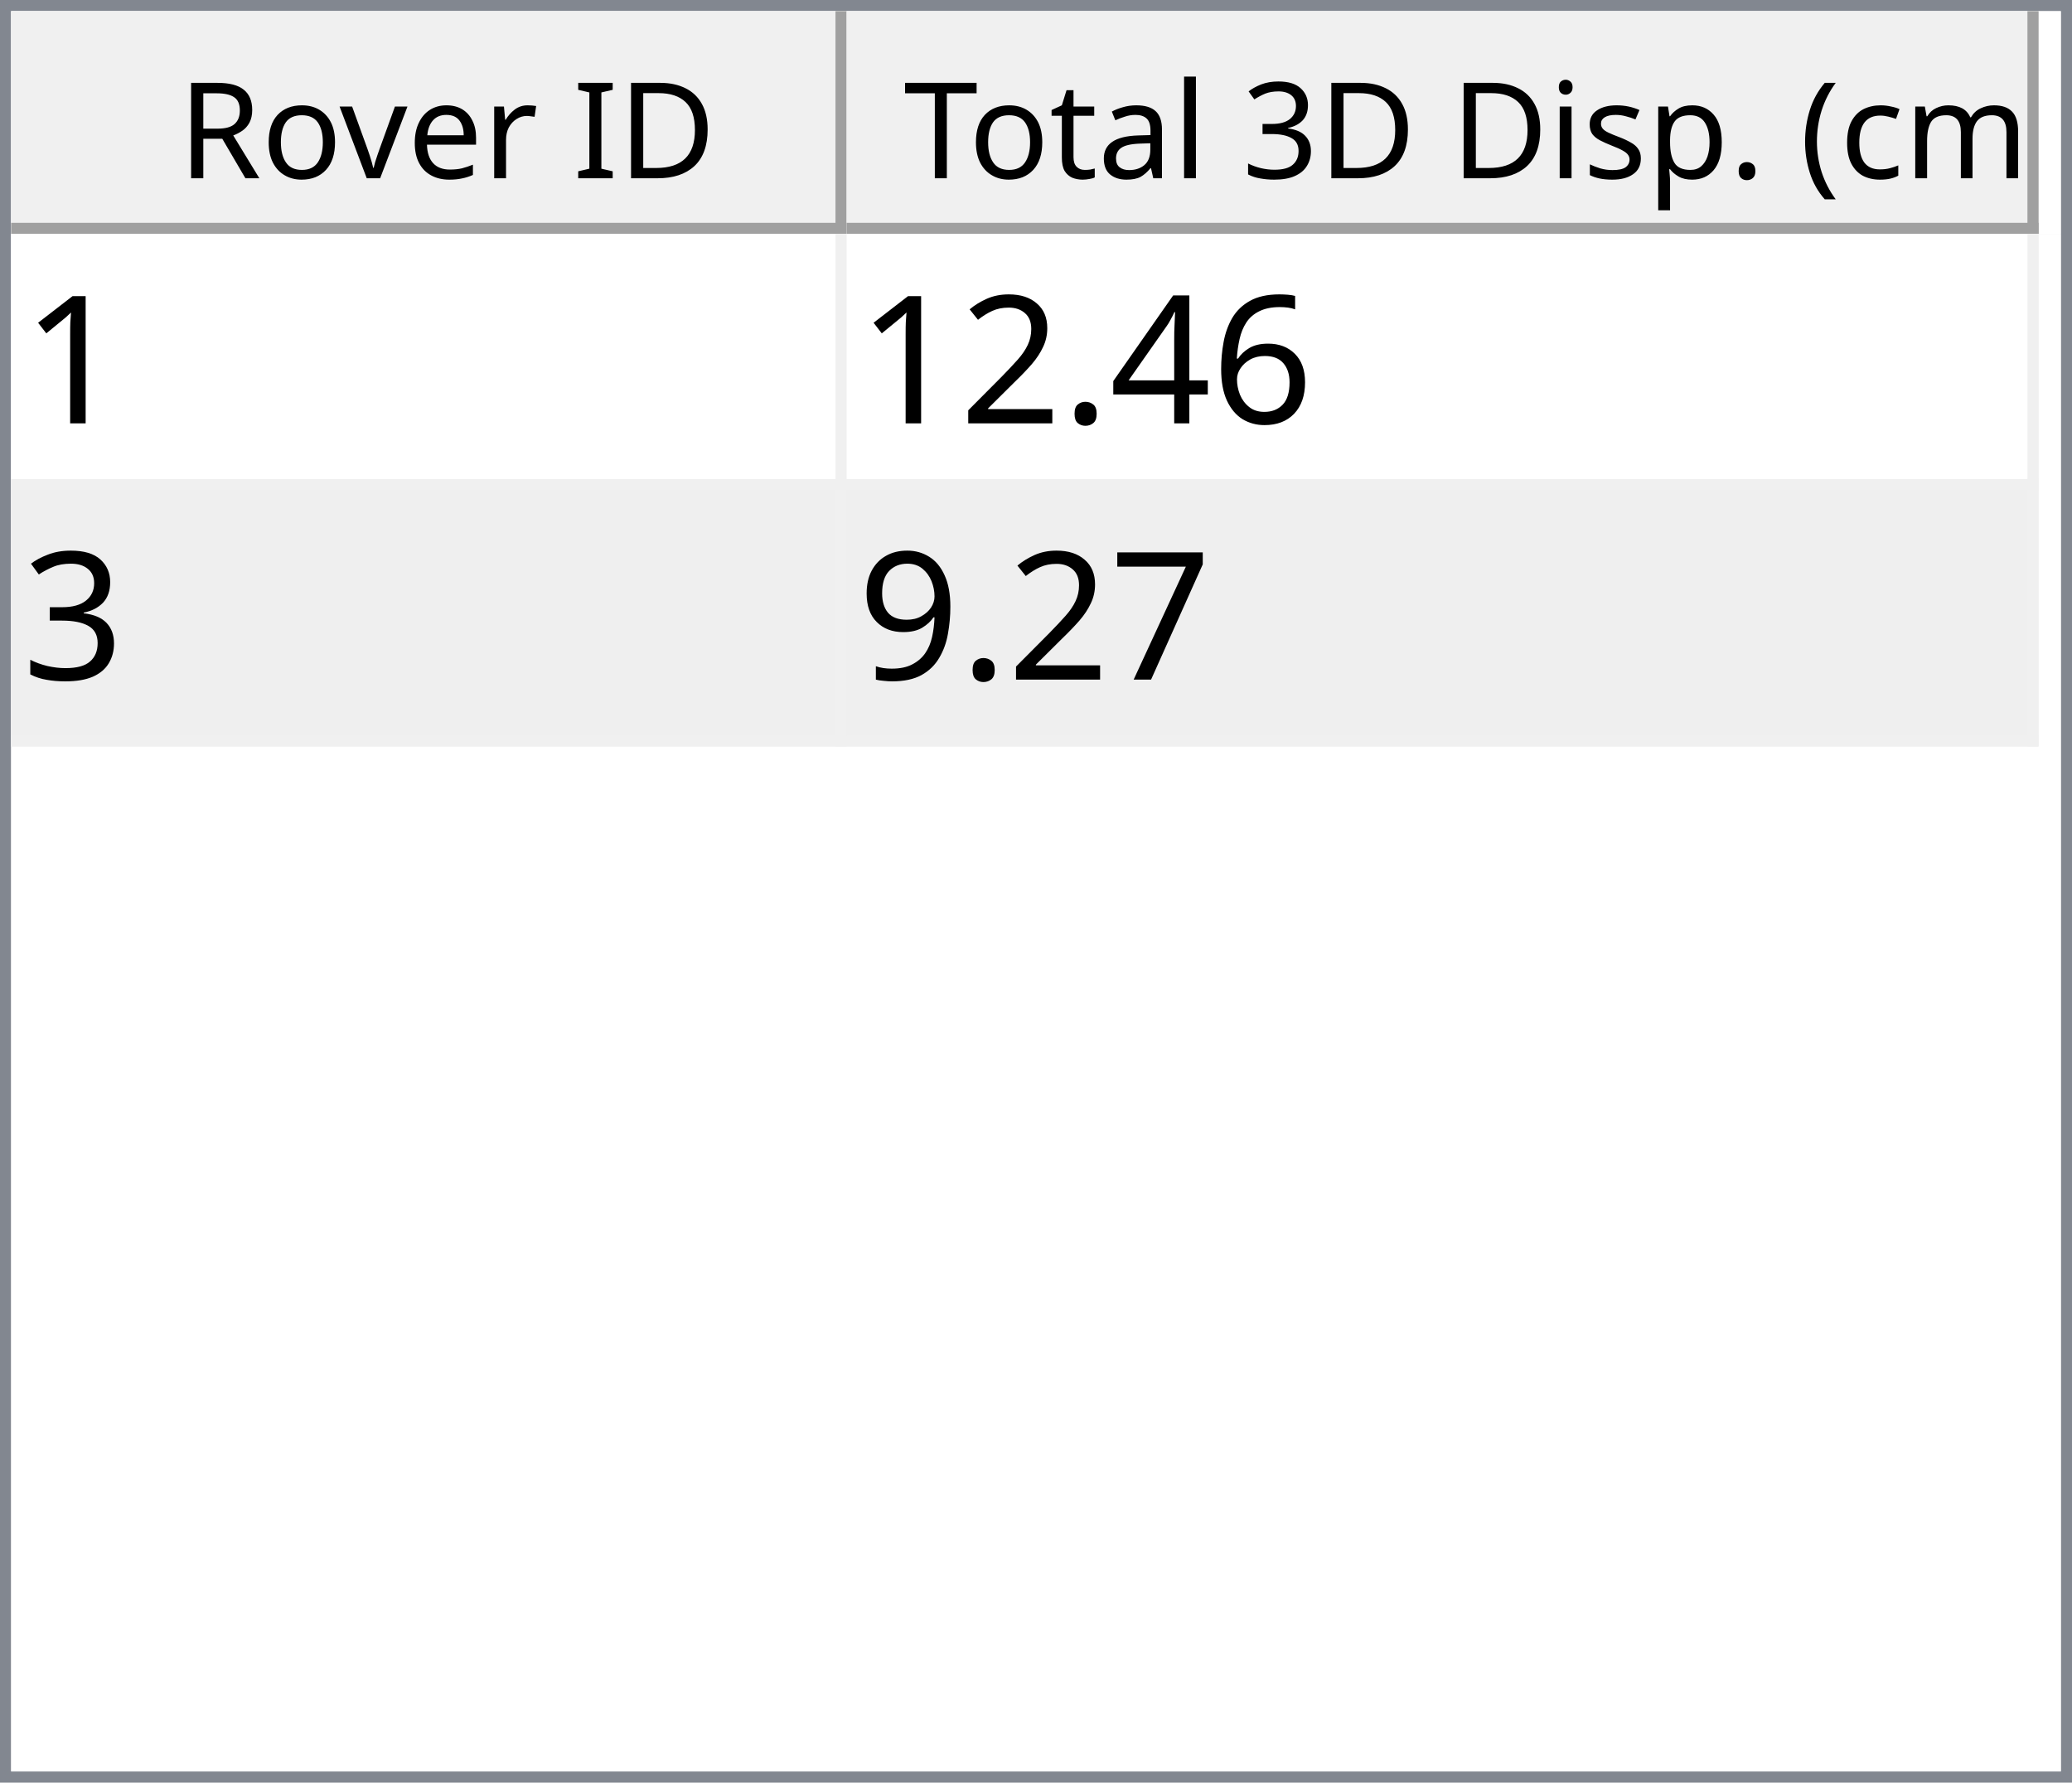
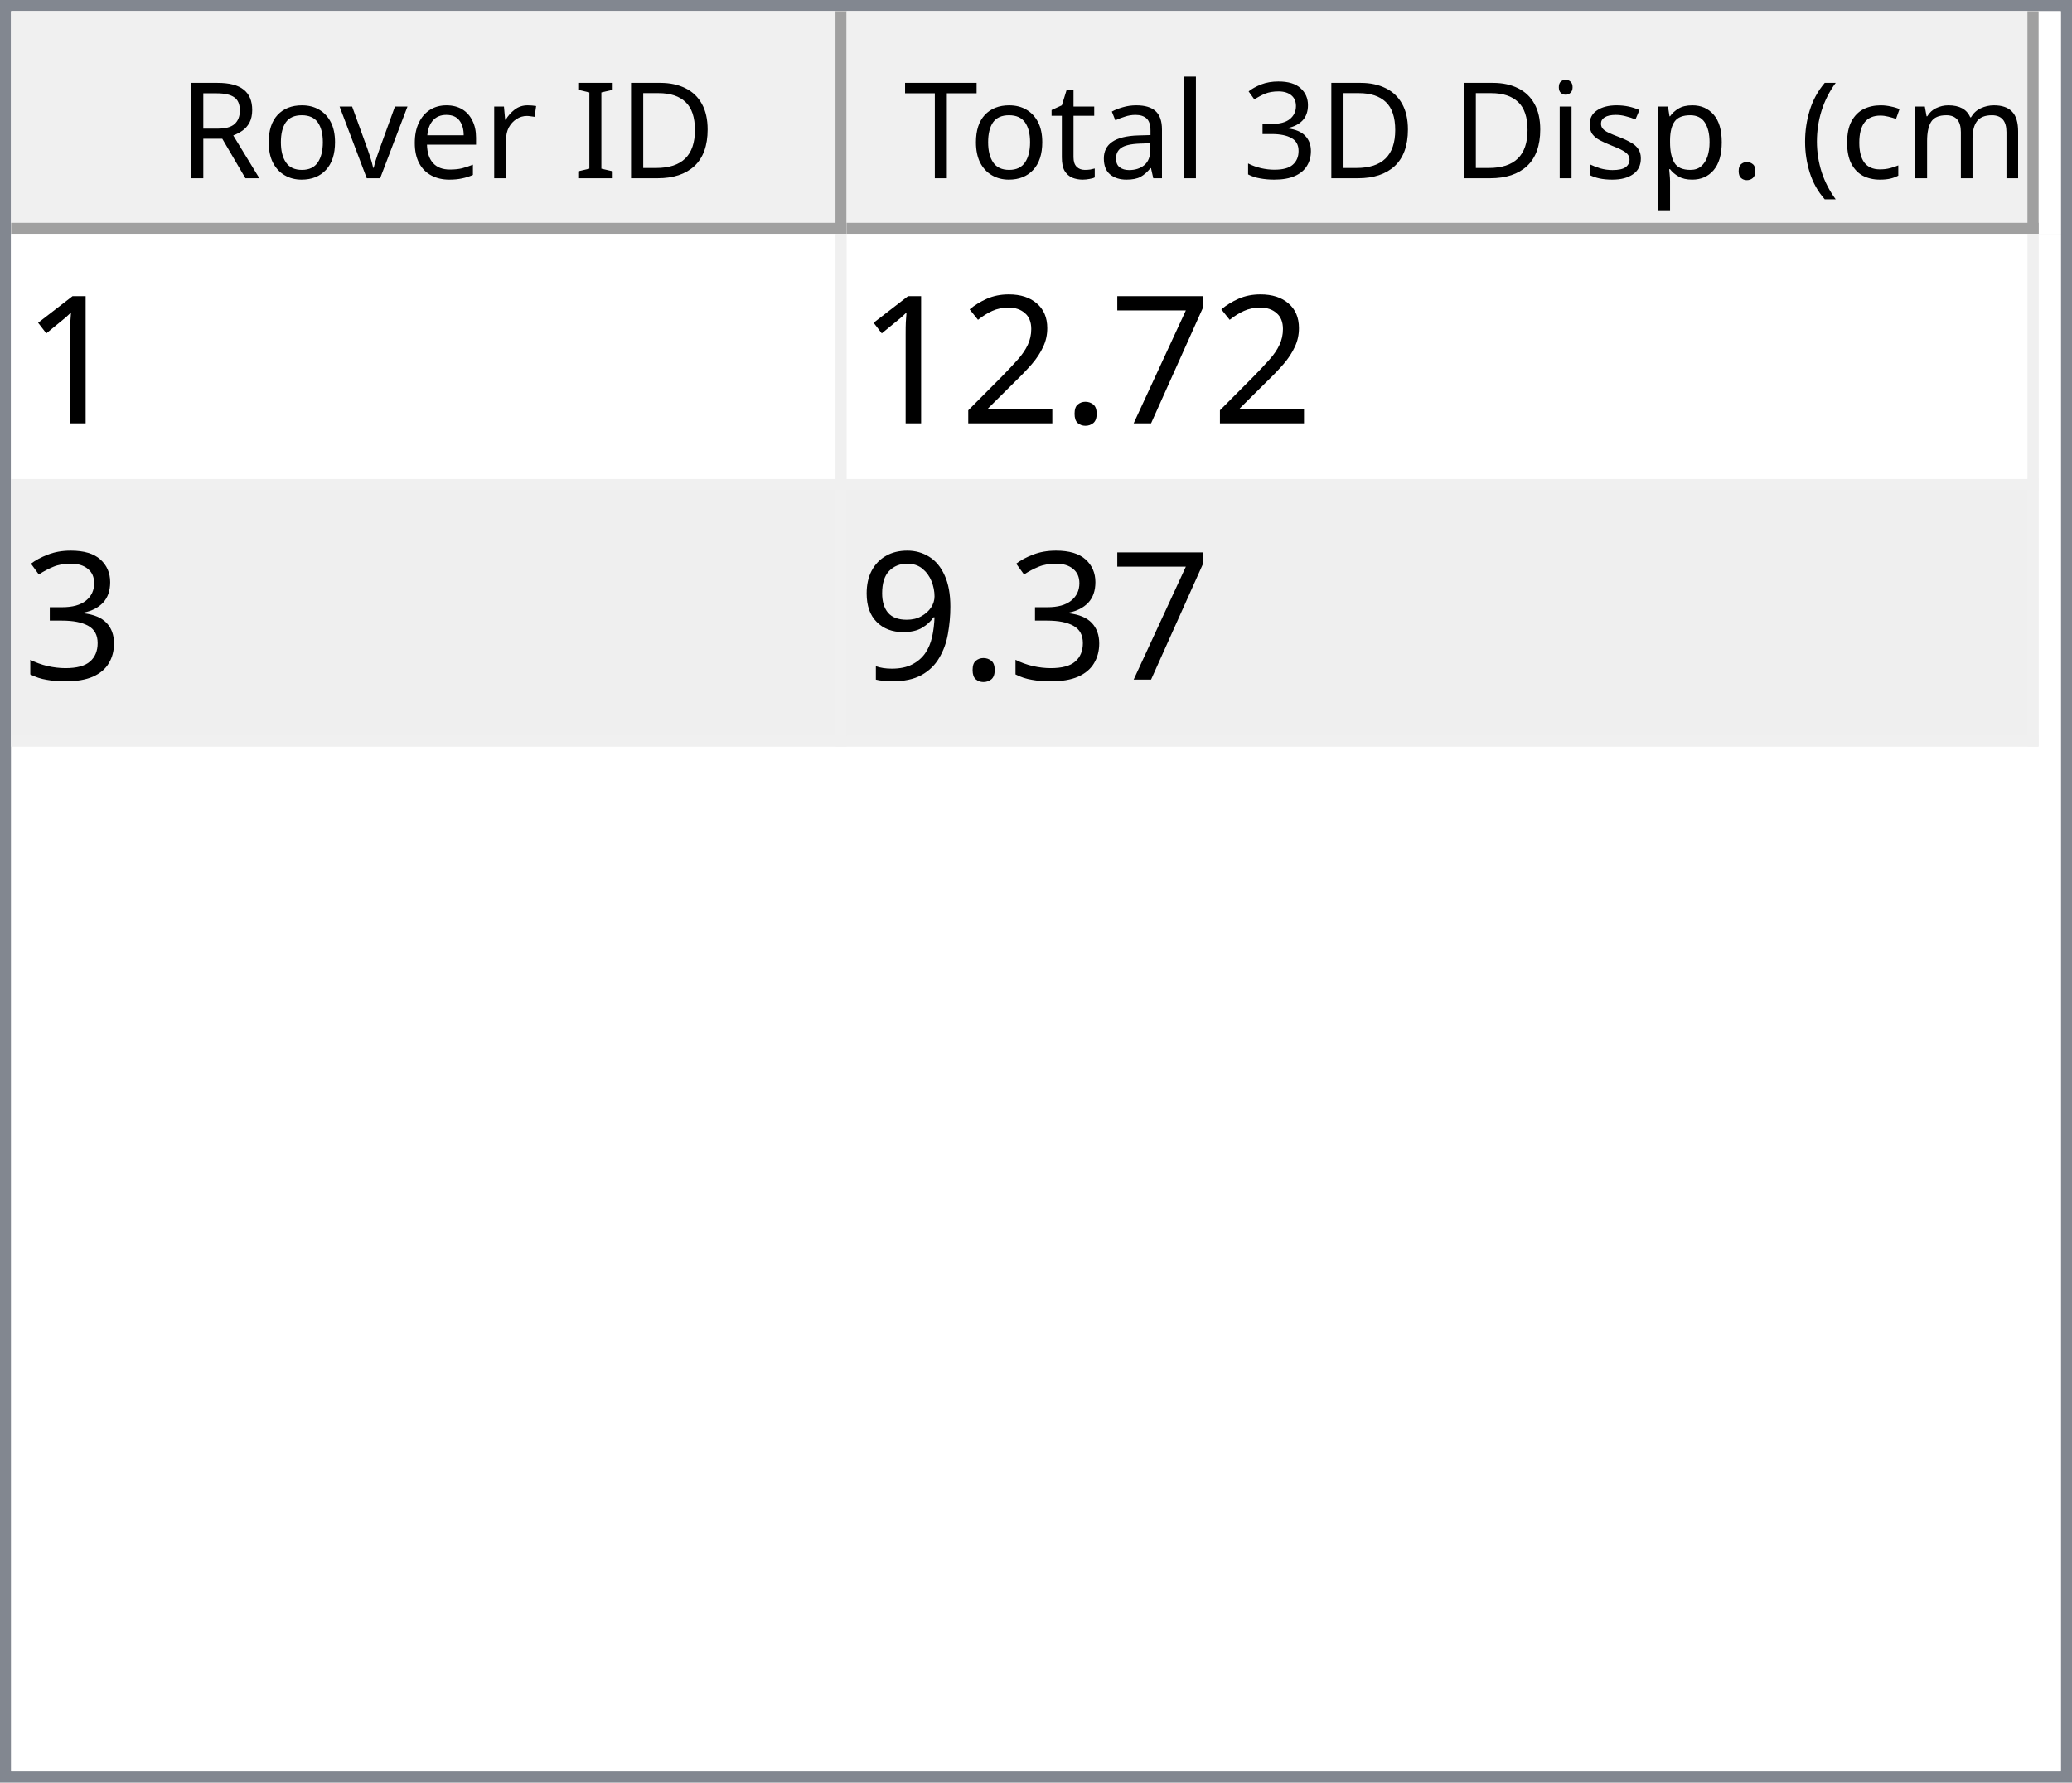
<svg xmlns="http://www.w3.org/2000/svg" style="fill-opacity:1; color-rendering:auto; color-interpolation:auto; text-rendering:auto; stroke:black; stroke-linecap:square; stroke-miterlimit:10; shape-rendering:auto; stroke-opacity:1; fill:black; stroke-dasharray:none; font-weight:normal; stroke-width:1; font-family:'Dialog'; font-style:normal; stroke-linejoin:miter; font-size:12px; stroke-dashoffset:0; image-rendering:auto;" width="186" height="160">
  <defs id="genericDefs" />
  <g>
    <defs id="defs1">
      <clipPath clipPathUnits="userSpaceOnUse" id="clipPath1">
        <path d="M0 0 L186 0 L186 160 L0 160 L0 0 Z" />
      </clipPath>
      <clipPath clipPathUnits="userSpaceOnUse" id="clipPath2">
        <path d="M0 0 L0 160 L186 160 L186 0 Z" />
      </clipPath>
      <clipPath clipPathUnits="userSpaceOnUse" id="clipPath3">
        <path d="M0 0 L0 20 L184 20 L184 0 Z" />
      </clipPath>
      <clipPath clipPathUnits="userSpaceOnUse" id="clipPath4">
        <path d="M0 0 L0 20 L75 20 L75 0 Z" />
      </clipPath>
      <clipPath clipPathUnits="userSpaceOnUse" id="clipPath5">
        <path d="M1 1 L1 19 L74 19 L74 1 Z" />
      </clipPath>
      <clipPath clipPathUnits="userSpaceOnUse" id="clipPath6">
        <path d="M0 0 L0 18 L73 18 L73 0 Z" />
      </clipPath>
      <clipPath clipPathUnits="userSpaceOnUse" id="clipPath7">
        <path d="M-0.5 -0.5 L-0.5 19.5 L74.5 19.5 L74.5 -0.5 Z" />
      </clipPath>
      <clipPath clipPathUnits="userSpaceOnUse" id="clipPath8">
        <path d="M0 0 L0 20 L107 20 L107 0 Z" />
      </clipPath>
      <clipPath clipPathUnits="userSpaceOnUse" id="clipPath9">
        <path d="M1 1 L1 19 L106 19 L106 1 Z" />
      </clipPath>
      <clipPath clipPathUnits="userSpaceOnUse" id="clipPath10">
        <path d="M0 0 L0 18 L105 18 L105 0 Z" />
      </clipPath>
      <clipPath clipPathUnits="userSpaceOnUse" id="clipPath11">
        <path d="M-0.5 -0.5 L-0.5 19.5 L106.5 19.5 L106.5 -0.5 Z" />
      </clipPath>
      <clipPath clipPathUnits="userSpaceOnUse" id="clipPath12">
        <path d="M0 0 L0 138 L184 138 L184 0 Z" />
      </clipPath>
      <clipPath clipPathUnits="userSpaceOnUse" id="clipPath13">
        <path d="M0 0 L0 46 L182 46 L182 0 Z" />
      </clipPath>
      <clipPath clipPathUnits="userSpaceOnUse" id="clipPath14">
        <path d="M-0.5 -0.5 L-0.5 45.5 L181.5 45.5 L181.5 -0.5 Z" />
      </clipPath>
      <clipPath clipPathUnits="userSpaceOnUse" id="clipPath15">
        <path d="M0 0 L0 22 L74 22 L74 0 Z" />
      </clipPath>
      <clipPath clipPathUnits="userSpaceOnUse" id="clipPath16">
        <path d="M0 0 L0 22 L106 22 L106 0 Z" />
      </clipPath>
      <font horiz-adv-x="64.551" id="font1">
        <font-face ascent="107.91" descent="25.098" units-per-em="100" style="font-style:normal; font-family:Segoe UI; font-weight:normal;" />
        <missing-glyph horiz-adv-x="64.551" d="M8.109 0 L8.109 68.266 L56.453 68.266 L56.453 0 L8.109 0 ZM15.328 7.234 L49.219 7.234 L49.219 61.031 L15.328 61.031 L15.328 7.234 Z" />
        <glyph unicode="D" horiz-adv-x="70.117" d="M9.188 0 L9.188 70.016 L28.516 70.016 Q65.531 70.016 65.531 35.891 Q65.531 19.672 55.25 9.836 Q44.969 0 27.734 0 L9.188 0 ZM17.391 62.594 L17.391 7.422 L27.828 7.422 Q41.609 7.422 49.273 14.797 Q56.938 22.172 56.938 35.688 Q56.938 62.594 28.328 62.594 L17.391 62.594 Z" />
        <glyph unicode="I" horiz-adv-x="26.611" d="M17.391 0 L9.188 0 L9.188 70.016 L17.391 70.016 L17.391 0 Z" />
        <glyph unicode=" " horiz-adv-x="27.393" d="" />
        <glyph unicode="r" horiz-adv-x="34.766" d="M34.188 41.891 Q32.078 43.5 28.125 43.5 Q23 43.5 19.555 38.672 Q16.109 33.844 16.109 25.484 L16.109 0 L8.109 0 L8.109 50 L16.109 50 L16.109 39.703 L16.312 39.703 Q18.016 44.969 21.531 47.922 Q25.047 50.875 29.391 50.875 Q32.516 50.875 34.188 50.203 L34.188 41.891 Z" />
        <glyph unicode="e" horiz-adv-x="52.295" d="M48.297 23 L12.984 23 Q13.188 14.656 17.484 10.109 Q21.781 5.562 29.297 5.562 Q37.75 5.562 44.828 11.141 L44.828 3.609 Q38.234 -1.172 27.391 -1.172 Q16.797 -1.172 10.742 5.641 Q4.688 12.453 4.688 24.812 Q4.688 36.469 11.305 43.82 Q17.922 51.172 27.734 51.172 Q37.547 51.172 42.922 44.828 Q48.297 38.484 48.297 27.203 L48.297 23 ZM40.094 29.781 Q40.047 36.719 36.75 40.578 Q33.453 44.438 27.594 44.438 Q21.922 44.438 17.969 40.383 Q14.016 36.328 13.094 29.781 L40.094 29.781 Z" />
        <glyph unicode="v" horiz-adv-x="47.9" d="M47.406 50 L27.484 0 L19.625 0 L0.688 50 L9.469 50 L22.172 13.672 Q23.578 9.672 23.922 6.688 L24.125 6.688 Q24.609 10.453 25.688 13.484 L38.969 50 L47.406 50 Z" />
        <glyph unicode="o" horiz-adv-x="58.594" d="M29 -1.172 Q17.922 -1.172 11.305 5.836 Q4.688 12.844 4.688 24.422 Q4.688 37.016 11.57 44.094 Q18.453 51.172 30.172 51.172 Q41.359 51.172 47.633 44.289 Q53.906 37.406 53.906 25.203 Q53.906 13.234 47.141 6.031 Q40.375 -1.172 29 -1.172 ZM29.594 44.438 Q21.875 44.438 17.383 39.188 Q12.891 33.938 12.891 24.703 Q12.891 15.828 17.43 10.695 Q21.969 5.562 29.594 5.562 Q37.359 5.562 41.531 10.594 Q45.703 15.625 45.703 24.906 Q45.703 34.281 41.531 39.359 Q37.359 44.438 29.594 44.438 Z" />
        <glyph unicode="R" horiz-adv-x="59.814" d="M59.375 0 L49.609 0 L37.891 19.625 Q36.281 22.359 34.766 24.289 Q33.25 26.219 31.664 27.438 Q30.078 28.656 28.25 29.219 Q26.422 29.781 24.125 29.781 L17.391 29.781 L17.391 0 L9.188 0 L9.188 70.016 L30.078 70.016 Q34.672 70.016 38.555 68.867 Q42.438 67.719 45.289 65.375 Q48.141 63.031 49.758 59.547 Q51.375 56.062 51.375 51.375 Q51.375 47.703 50.273 44.656 Q49.172 41.609 47.148 39.211 Q45.125 36.812 42.266 35.133 Q39.406 33.453 35.844 32.516 L35.844 32.328 Q37.594 31.547 38.891 30.547 Q40.188 29.547 41.359 28.18 Q42.531 26.812 43.68 25.078 Q44.828 23.344 46.234 21.047 L59.375 0 ZM17.391 62.594 L17.391 37.203 L28.516 37.203 Q31.594 37.203 34.203 38.133 Q36.812 39.062 38.719 40.797 Q40.625 42.531 41.703 45.047 Q42.781 47.562 42.781 50.688 Q42.781 56.297 39.141 59.445 Q35.5 62.594 28.609 62.594 L17.391 62.594 Z" />
        <glyph unicode=")" horiz-adv-x="30.176" d="M8.297 -15.922 L1.172 -15.922 Q16.406 2.344 16.406 26.812 Q16.406 51.469 1.078 70.016 L8.297 70.016 Q23.531 52.156 23.531 26.703 Q23.531 1.375 8.297 -15.922 Z" />
        <glyph unicode="m" horiz-adv-x="86.133" d="M79.109 0 L71.094 0 L71.094 28.719 Q71.094 37.016 68.531 40.727 Q65.969 44.438 59.906 44.438 Q54.781 44.438 51.195 39.75 Q47.609 35.062 47.609 28.516 L47.609 0 L39.594 0 L39.594 29.688 Q39.594 44.438 28.219 44.438 Q22.953 44.438 19.531 40.016 Q16.109 35.594 16.109 28.516 L16.109 0 L8.109 0 L8.109 50 L16.109 50 L16.109 42.094 L16.312 42.094 Q21.625 51.172 31.844 51.172 Q36.969 51.172 40.773 48.312 Q44.578 45.453 46 40.828 Q51.562 51.172 62.594 51.172 Q79.109 51.172 79.109 30.812 L79.109 0 Z" />
        <glyph unicode="c" horiz-adv-x="46.191" d="M42.188 2.297 Q36.422 -1.172 28.516 -1.172 Q17.828 -1.172 11.258 5.789 Q4.688 12.75 4.688 23.828 Q4.688 36.188 11.766 43.68 Q18.844 51.172 30.672 51.172 Q37.25 51.172 42.281 48.734 L42.281 40.531 Q36.719 44.438 30.375 44.438 Q22.703 44.438 17.797 38.945 Q12.891 33.453 12.891 24.516 Q12.891 15.719 17.508 10.641 Q22.125 5.562 29.891 5.562 Q36.422 5.562 42.188 9.906 L42.188 2.297 Z" />
        <glyph unicode="(" horiz-adv-x="30.176" d="M29.109 -15.922 L21.969 -15.922 Q6.844 1.375 6.844 26.703 Q6.844 52.156 21.969 70.016 L29.203 70.016 Q13.875 51.469 13.875 26.812 Q13.875 2.344 29.109 -15.922 Z" />
        <glyph unicode="." horiz-adv-x="21.68" d="M10.891 -1.078 Q8.641 -1.078 7.055 0.539 Q5.469 2.156 5.469 4.391 Q5.469 6.641 7.055 8.273 Q8.641 9.906 10.891 9.906 Q13.188 9.906 14.797 8.273 Q16.406 6.641 16.406 4.391 Q16.406 2.156 14.797 0.539 Q13.188 -1.078 10.891 -1.078 Z" />
        <glyph unicode="p" horiz-adv-x="58.789" d="M16.312 7.234 L16.109 7.234 L16.109 -23 L8.109 -23 L8.109 50 L16.109 50 L16.109 41.219 L16.312 41.219 Q22.219 51.172 33.594 51.172 Q43.266 51.172 48.688 44.461 Q54.109 37.75 54.109 26.469 Q54.109 13.922 48 6.375 Q41.891 -1.172 31.297 -1.172 Q21.578 -1.172 16.312 7.234 ZM16.109 27.391 L16.109 20.406 Q16.109 14.203 20.141 9.883 Q24.172 5.562 30.375 5.562 Q37.641 5.562 41.773 11.133 Q45.906 16.703 45.906 26.609 Q45.906 34.969 42.047 39.703 Q38.188 44.438 31.594 44.438 Q24.609 44.438 20.359 39.578 Q16.109 34.719 16.109 27.391 Z" />
        <glyph unicode="s" horiz-adv-x="42.432" d="M5.078 1.812 L5.078 10.406 Q11.625 5.562 19.484 5.562 Q30.031 5.562 30.031 12.594 Q30.031 14.594 29.125 15.992 Q28.219 17.391 26.68 18.461 Q25.141 19.531 23.07 20.383 Q21 21.234 18.609 22.172 Q15.281 23.484 12.766 24.828 Q10.25 26.172 8.57 27.859 Q6.891 29.547 6.031 31.695 Q5.172 33.844 5.172 36.719 Q5.172 40.234 6.789 42.945 Q8.406 45.656 11.086 47.484 Q13.766 49.312 17.211 50.242 Q20.656 51.172 24.312 51.172 Q30.812 51.172 35.938 48.922 L35.938 40.828 Q30.422 44.438 23.25 44.438 Q21 44.438 19.195 43.922 Q17.391 43.406 16.094 42.477 Q14.797 41.547 14.086 40.258 Q13.375 38.969 13.375 37.406 Q13.375 35.453 14.086 34.133 Q14.797 32.812 16.164 31.789 Q17.531 30.766 19.484 29.938 Q21.438 29.109 23.922 28.125 Q27.25 26.859 29.883 25.516 Q32.516 24.172 34.375 22.484 Q36.234 20.797 37.234 18.602 Q38.234 16.406 38.234 13.375 Q38.234 9.672 36.602 6.938 Q34.969 4.203 32.234 2.398 Q29.5 0.594 25.93 -0.289 Q22.359 -1.172 18.453 -1.172 Q10.75 -1.172 5.078 1.812 Z" />
        <glyph unicode="i" horiz-adv-x="24.219" d="M12.203 62.703 Q10.062 62.703 8.547 64.164 Q7.031 65.625 7.031 67.875 Q7.031 70.125 8.547 71.609 Q10.062 73.094 12.203 73.094 Q14.406 73.094 15.945 71.609 Q17.484 70.125 17.484 67.875 Q17.484 65.719 15.945 64.211 Q14.406 62.703 12.203 62.703 ZM16.109 0 L8.109 0 L8.109 50 L16.109 50 L16.109 0 Z" />
        <glyph unicode="3" horiz-adv-x="53.906" d="M46.531 19.828 Q46.531 15.094 44.75 11.211 Q42.969 7.328 39.719 4.57 Q36.469 1.812 31.93 0.297 Q27.391 -1.219 21.922 -1.219 Q11.922 -1.219 6 2.594 L6 11.188 Q13.094 5.609 22.219 5.609 Q25.875 5.609 28.828 6.539 Q31.781 7.469 33.906 9.227 Q36.031 10.984 37.18 13.477 Q38.328 15.969 38.328 19.094 Q38.328 32.812 18.797 32.812 L12.984 32.812 L12.984 39.594 L18.5 39.594 Q35.797 39.594 35.797 52.484 Q35.797 64.406 22.609 64.406 Q15.188 64.406 8.688 59.422 L8.688 67.188 Q15.375 71.188 24.609 71.188 Q29 71.188 32.57 69.969 Q36.141 68.75 38.68 66.555 Q41.219 64.359 42.609 61.281 Q44 58.203 44 54.5 Q44 40.672 30.031 36.719 L30.031 36.531 Q33.594 36.141 36.625 34.797 Q39.656 33.453 41.852 31.305 Q44.047 29.156 45.289 26.25 Q46.531 23.344 46.531 19.828 Z" />
        <glyph unicode="l" horiz-adv-x="24.219" d="M16.109 0 L8.109 0 L8.109 74.031 L16.109 74.031 L16.109 0 Z" />
        <glyph unicode="a" horiz-adv-x="50.879" d="M43.891 0 L35.891 0 L35.891 7.812 L35.688 7.812 Q30.469 -1.172 20.312 -1.172 Q12.844 -1.172 8.617 2.781 Q4.391 6.734 4.391 13.281 Q4.391 27.297 20.906 29.594 L35.891 31.688 Q35.891 44.438 25.594 44.438 Q16.547 44.438 9.281 38.281 L9.281 46.484 Q16.656 51.172 26.266 51.172 Q43.891 51.172 43.891 32.516 L43.891 0 ZM35.891 25.297 L23.828 23.641 Q18.266 22.859 15.43 20.875 Q12.594 18.891 12.594 13.875 Q12.594 10.203 15.211 7.883 Q17.828 5.562 22.172 5.562 Q28.125 5.562 32.008 9.742 Q35.891 13.922 35.891 20.312 L35.891 25.297 Z" />
        <glyph unicode="t" horiz-adv-x="33.887" d="M31.297 0.484 Q28.469 -1.078 23.828 -1.078 Q10.688 -1.078 10.688 13.578 L10.688 43.172 L2.094 43.172 L2.094 50 L10.688 50 L10.688 62.203 L18.703 64.797 L18.703 50 L31.297 50 L31.297 43.172 L18.703 43.172 L18.703 14.984 Q18.703 9.969 20.414 7.82 Q22.125 5.672 26.078 5.672 Q29.109 5.672 31.297 7.328 L31.297 0.484 Z" />
        <glyph unicode="T" horiz-adv-x="52.393" d="M50.594 62.594 L30.375 62.594 L30.375 0 L22.172 0 L22.172 62.594 L2 62.594 L2 70.016 L50.594 70.016 L50.594 62.594 Z" />
      </font>
      <font horiz-adv-x="75.0" id="font2">
        <font-face ascent="100.537" descent="21.973" units-per-em="100" style="font-style:normal; font-family:sans-serif; font-weight:normal;" />
        <missing-glyph horiz-adv-x="75.0" d="M12.5 0 L12.5 62.5 L62.5 62.5 L62.5 0 L12.5 0 ZM14.062 1.562 L60.938 1.562 L60.938 60.938 L14.062 60.938 L14.062 1.562 Z" />
        <glyph unicode="1" horiz-adv-x="55.615" d="M37.25 0 L28.469 0 L28.469 56 Q25.297 52.984 20.141 49.953 Q14.984 46.922 10.891 45.406 L10.891 53.906 Q18.266 57.375 23.781 62.305 Q29.297 67.234 31.594 71.875 L37.25 71.875 L37.25 0 Z" />
-         <glyph unicode="6" horiz-adv-x="55.615" d="M49.75 54.047 L41.016 53.375 Q39.844 58.547 37.703 60.891 Q34.125 64.656 28.906 64.656 Q24.703 64.656 21.531 62.312 Q17.391 59.281 14.992 53.469 Q12.594 47.656 12.5 36.922 Q15.672 41.75 20.266 44.094 Q24.859 46.438 29.891 46.438 Q38.672 46.438 44.852 39.969 Q51.031 33.5 51.031 23.25 Q51.031 16.5 48.125 10.719 Q45.219 4.938 40.141 1.859 Q35.062 -1.219 28.609 -1.219 Q17.625 -1.219 10.695 6.859 Q3.766 14.938 3.766 33.5 Q3.766 54.25 11.422 63.672 Q18.109 71.875 29.438 71.875 Q37.891 71.875 43.289 67.141 Q48.688 62.406 49.75 54.047 ZM13.875 23.188 Q13.875 18.656 15.797 14.508 Q17.719 10.359 21.188 8.18 Q24.656 6 28.469 6 Q34.031 6 38.039 10.492 Q42.047 14.984 42.047 22.703 Q42.047 30.125 38.086 34.398 Q34.125 38.672 28.125 38.672 Q22.172 38.672 18.023 34.398 Q13.875 30.125 13.875 23.188 Z" />
-         <glyph unicode="4" horiz-adv-x="55.615" d="M32.328 0 L32.328 17.141 L1.266 17.141 L1.266 25.203 L33.938 71.578 L41.109 71.578 L41.109 25.203 L50.781 25.203 L50.781 17.141 L41.109 17.141 L41.109 0 L32.328 0 ZM32.328 25.203 L32.328 57.469 L9.906 25.203 L32.328 25.203 Z" />
+         <glyph unicode="7" horiz-adv-x="55.615" d="M4.734 62.203 L4.734 70.656 L51.078 70.656 L51.078 63.812 Q44.234 56.547 37.523 44.484 Q30.812 32.422 27.156 19.672 Q24.516 10.688 23.781 0 L14.75 0 Q14.891 8.453 18.062 20.414 Q21.234 32.375 27.172 43.484 Q33.109 54.594 39.797 62.203 L4.734 62.203 Z" />
        <glyph unicode="." horiz-adv-x="27.783" d="M9.078 0 L9.078 10.016 L19.094 10.016 L19.094 0 L9.078 0 Z" />
        <glyph unicode="2" horiz-adv-x="55.615" d="M50.344 8.453 L50.344 0 L3.031 0 Q2.938 3.172 4.047 6.109 Q5.859 10.938 9.836 15.625 Q13.812 20.312 21.344 26.469 Q33.016 36.031 37.117 41.625 Q41.219 47.219 41.219 52.203 Q41.219 57.422 37.477 61.008 Q33.734 64.594 27.734 64.594 Q21.391 64.594 17.578 60.789 Q13.766 56.984 13.719 50.25 L4.688 51.172 Q5.609 61.281 11.664 66.578 Q17.719 71.875 27.938 71.875 Q38.234 71.875 44.242 66.164 Q50.25 60.453 50.25 52 Q50.25 47.703 48.492 43.555 Q46.734 39.406 42.656 34.812 Q38.578 30.219 29.109 22.219 Q21.188 15.578 18.945 13.211 Q16.703 10.844 15.234 8.453 L50.344 8.453 Z" />
        <glyph unicode="3" horiz-adv-x="55.615" d="M4.203 18.891 L12.984 20.062 Q14.5 12.594 18.141 9.297 Q21.781 6 27 6 Q33.203 6 37.477 10.297 Q41.75 14.594 41.75 20.953 Q41.75 27 37.797 30.93 Q33.844 34.859 27.734 34.859 Q25.25 34.859 21.531 33.891 L22.516 41.609 Q23.391 41.5 23.922 41.5 Q29.547 41.5 34.039 44.43 Q38.531 47.359 38.531 53.469 Q38.531 58.297 35.258 61.477 Q31.984 64.656 26.812 64.656 Q21.688 64.656 18.266 61.43 Q14.844 58.203 13.875 51.766 L5.078 53.328 Q6.688 62.156 12.398 67.016 Q18.109 71.875 26.609 71.875 Q32.469 71.875 37.398 69.359 Q42.328 66.844 44.945 62.5 Q47.562 58.156 47.562 53.266 Q47.562 48.641 45.07 44.828 Q42.578 41.016 37.703 38.766 Q44.047 37.312 47.562 32.695 Q51.078 28.078 51.078 21.141 Q51.078 11.766 44.242 5.25 Q37.406 -1.266 26.953 -1.266 Q17.531 -1.266 11.305 4.352 Q5.078 9.969 4.203 18.891 Z" />
-         <glyph unicode="7" horiz-adv-x="55.615" d="M4.734 62.203 L4.734 70.656 L51.078 70.656 L51.078 63.812 Q44.234 56.547 37.523 44.484 Q30.812 32.422 27.156 19.672 Q24.516 10.688 23.781 0 L14.75 0 Q14.891 8.453 18.062 20.414 Q21.234 32.375 27.172 43.484 Q33.109 54.594 39.797 62.203 L4.734 62.203 Z" />
        <glyph unicode="9" horiz-adv-x="55.615" d="M5.469 16.547 L13.922 17.328 Q14.984 11.375 18.016 8.688 Q21.047 6 25.781 6 Q29.828 6 32.883 7.859 Q35.938 9.719 37.891 12.82 Q39.844 15.922 41.164 21.195 Q42.484 26.469 42.484 31.938 Q42.484 32.516 42.438 33.688 Q39.797 29.5 35.234 26.883 Q30.672 24.266 25.344 24.266 Q16.453 24.266 10.305 30.711 Q4.156 37.156 4.156 47.703 Q4.156 58.594 10.578 65.234 Q17 71.875 26.656 71.875 Q33.641 71.875 39.43 68.117 Q45.219 64.359 48.219 57.398 Q51.219 50.438 51.219 37.25 Q51.219 23.531 48.242 15.406 Q45.266 7.281 39.383 3.031 Q33.5 -1.219 25.594 -1.219 Q17.188 -1.219 11.867 3.445 Q6.547 8.109 5.469 16.547 ZM41.453 48.141 Q41.453 55.719 37.43 60.156 Q33.406 64.594 27.734 64.594 Q21.875 64.594 17.531 59.812 Q13.188 55.031 13.188 47.406 Q13.188 40.578 17.312 36.305 Q21.438 32.031 27.484 32.031 Q33.594 32.031 37.523 36.305 Q41.453 40.578 41.453 48.141 Z" />
      </font>
    </defs>
    <g style="fill:white; stroke:white;">
      <rect x="0" y="0" width="186" style="clip-path:url(#clipPath1); stroke:none;" height="160" />
    </g>
    <g style="fill:white; text-rendering:optimizeSpeed; color-rendering:optimizeSpeed; image-rendering:optimizeSpeed; shape-rendering:crispEdges; stroke:white; color-interpolation:sRGB;">
      <rect x="0" width="186" height="160" y="0" style="stroke:none;" />
      <path style="stroke:none;" d="M0 160 L186 160 L186 0 L0 0 Z" />
    </g>
    <g style="fill:rgb(240,240,240); font-family:'Segoe UI'; stroke:rgb(240,240,240);">
      <rect x="0" y="0" width="186" style="clip-path:url(#clipPath2); stroke:none;" height="160" />
    </g>
    <g style="fill:rgb(130,135,144); font-family:'Segoe UI'; stroke:rgb(130,135,144);">
      <path d="M0 0 L186 0 L186 160 L0 160 L0 0 ZM1 1 L185 1 L185 159 L1 159 L1 1 Z" style="fill-rule:evenodd; clip-path:url(#clipPath2); stroke:none;" />
    </g>
    <g style="fill:white; font-family:'Segoe UI'; stroke:white;" transform="translate(1,1)">
      <rect x="0" y="0" width="184" style="clip-path:url(#clipPath3); stroke:none;" height="20" />
    </g>
    <g style="fill:rgb(240,240,240); font-family:'Segoe UI'; stroke:rgb(240,240,240);" transform="translate(1,1)">
      <rect x="0" y="0" width="75" style="clip-path:url(#clipPath4); stroke:none;" height="20" />
    </g>
    <g style="font-family:'Segoe UI';" transform="translate(2,2)">
      <text x="14" xml:space="preserve" y="14" style="clip-path:url(#clipPath6); stroke:none;">Rover ID</text>
    </g>
    <g style="fill:rgb(160,160,160); font-family:'Segoe UI'; stroke:rgb(160,160,160); stroke-linejoin:bevel;" transform="translate(1.5,1.5)">
      <line x1="74" x2="74" y1="0" style="fill:none; clip-path:url(#clipPath7);" y2="19" />
    </g>
    <g style="fill:rgb(160,160,160); font-family:'Segoe UI'; stroke:rgb(160,160,160); stroke-linejoin:bevel;" transform="matrix(1,0,0,1,1,1) translate(0.5,0.5)">
      <line x1="0" x2="74" y1="19" style="fill:none; clip-path:url(#clipPath7);" y2="19" />
    </g>
    <g style="fill:rgb(240,240,240); font-family:'Segoe UI'; stroke:rgb(240,240,240);" transform="translate(76,1)">
      <rect x="0" y="0" width="107" style="clip-path:url(#clipPath8); stroke:none;" height="20" />
    </g>
    <g style="font-family:'Segoe UI';" transform="translate(77,2)">
      <text x="1" xml:space="preserve" y="14" style="clip-path:url(#clipPath10); stroke:none;"> Total 3D Disp. (cm)</text>
    </g>
    <g style="fill:rgb(160,160,160); font-family:'Segoe UI'; stroke:rgb(160,160,160); stroke-linejoin:bevel;" transform="translate(76.5,1.5)">
      <line x1="106" x2="106" y1="0" style="fill:none; clip-path:url(#clipPath11);" y2="19" />
    </g>
    <g style="fill:rgb(160,160,160); font-family:'Segoe UI'; stroke:rgb(160,160,160); stroke-linejoin:bevel;" transform="matrix(1,0,0,1,76,1) translate(0.5,0.5)">
      <line x1="0" x2="106" y1="19" style="fill:none; clip-path:url(#clipPath11);" y2="19" />
    </g>
    <g style="fill:white; font-family:'Segoe UI'; stroke:white;" transform="translate(1,21)">
      <rect x="0" y="0" width="184" style="clip-path:url(#clipPath12); stroke:none;" height="138" />
    </g>
    <g style="fill:rgb(240,240,240); font-size:16px; font-family:sans-serif; stroke:rgb(240,240,240);" transform="translate(1,21)">
      <rect x="0" y="0" width="182" style="clip-path:url(#clipPath13); stroke:none;" height="46" />
      <line transform="translate(0.5,0.5)" x1="0" x2="181" y1="22" style="clip-path:url(#clipPath14); fill:none; stroke-linejoin:bevel;" y2="22" />
    </g>
    <g transform="matrix(1,0,0,1,1,21) translate(0.5,0.5)" style="fill:rgb(240,240,240); font-size:16px; font-family:sans-serif; stroke:rgb(240,240,240); stroke-linejoin:bevel;">
      <line x1="0" x2="181" y1="45" style="fill:none; clip-path:url(#clipPath14);" y2="45" />
    </g>
    <g transform="matrix(1,0,0,1,1,21) translate(0.5,0.5)" style="fill:rgb(240,240,240); font-size:16px; font-family:sans-serif; stroke:rgb(240,240,240); stroke-linejoin:bevel;">
      <line x1="74" x2="74" y1="0" style="fill:none; clip-path:url(#clipPath14);" y2="45" />
    </g>
    <g transform="matrix(1,0,0,1,1,21) translate(0.5,0.5)" style="fill:rgb(240,240,240); font-size:16px; font-family:sans-serif; stroke:rgb(240,240,240); stroke-linejoin:bevel;">
      <line x1="181" x2="181" y1="0" style="fill:none; clip-path:url(#clipPath14);" y2="45" />
    </g>
    <g style="fill:white; font-size:16px; font-family:sans-serif; stroke:white;" transform="matrix(1,0,0,1,1,21)">
      <rect x="0" y="0" width="74" style="clip-path:url(#clipPath15); stroke:none;" height="22" />
      <text x="1" y="17" style="fill:black; clip-path:url(#clipPath15); stroke:none;" xml:space="preserve">1</text>
    </g>
    <g style="fill:white; font-size:16px; font-family:sans-serif; stroke:white;" transform="matrix(1,0,0,1,1,21) translate(75,0)">
      <rect x="0" y="0" width="106" style="clip-path:url(#clipPath16); stroke:none;" height="22" />
-       <text x="1" y="17" style="fill:black; clip-path:url(#clipPath16); stroke:none;" xml:space="preserve">12.46</text>
+       <text x="1" y="17" style="fill:black; clip-path:url(#clipPath16); stroke:none;" xml:space="preserve">12.72</text>
    </g>
    <g style="fill:rgb(239,239,239); font-size:16px; font-family:sans-serif; stroke:rgb(239,239,239);" transform="matrix(1,0,0,1,1,21) translate(0,23)">
      <rect x="0" y="0" width="74" style="clip-path:url(#clipPath15); stroke:none;" height="22" />
      <text x="1" y="17" style="fill:black; clip-path:url(#clipPath15); stroke:none;" xml:space="preserve">3</text>
    </g>
    <g style="fill:rgb(239,239,239); font-size:16px; font-family:sans-serif; stroke:rgb(239,239,239);" transform="matrix(1,0,0,1,1,21) translate(75,23)">
      <rect x="0" y="0" width="106" style="clip-path:url(#clipPath16); stroke:none;" height="22" />
-       <text x="1" y="17" style="fill:black; clip-path:url(#clipPath16); stroke:none;" xml:space="preserve">9.27</text>
+       <text x="1" y="17" style="fill:black; clip-path:url(#clipPath16); stroke:none;" xml:space="preserve">9.37</text>
    </g>
  </g>
</svg>
